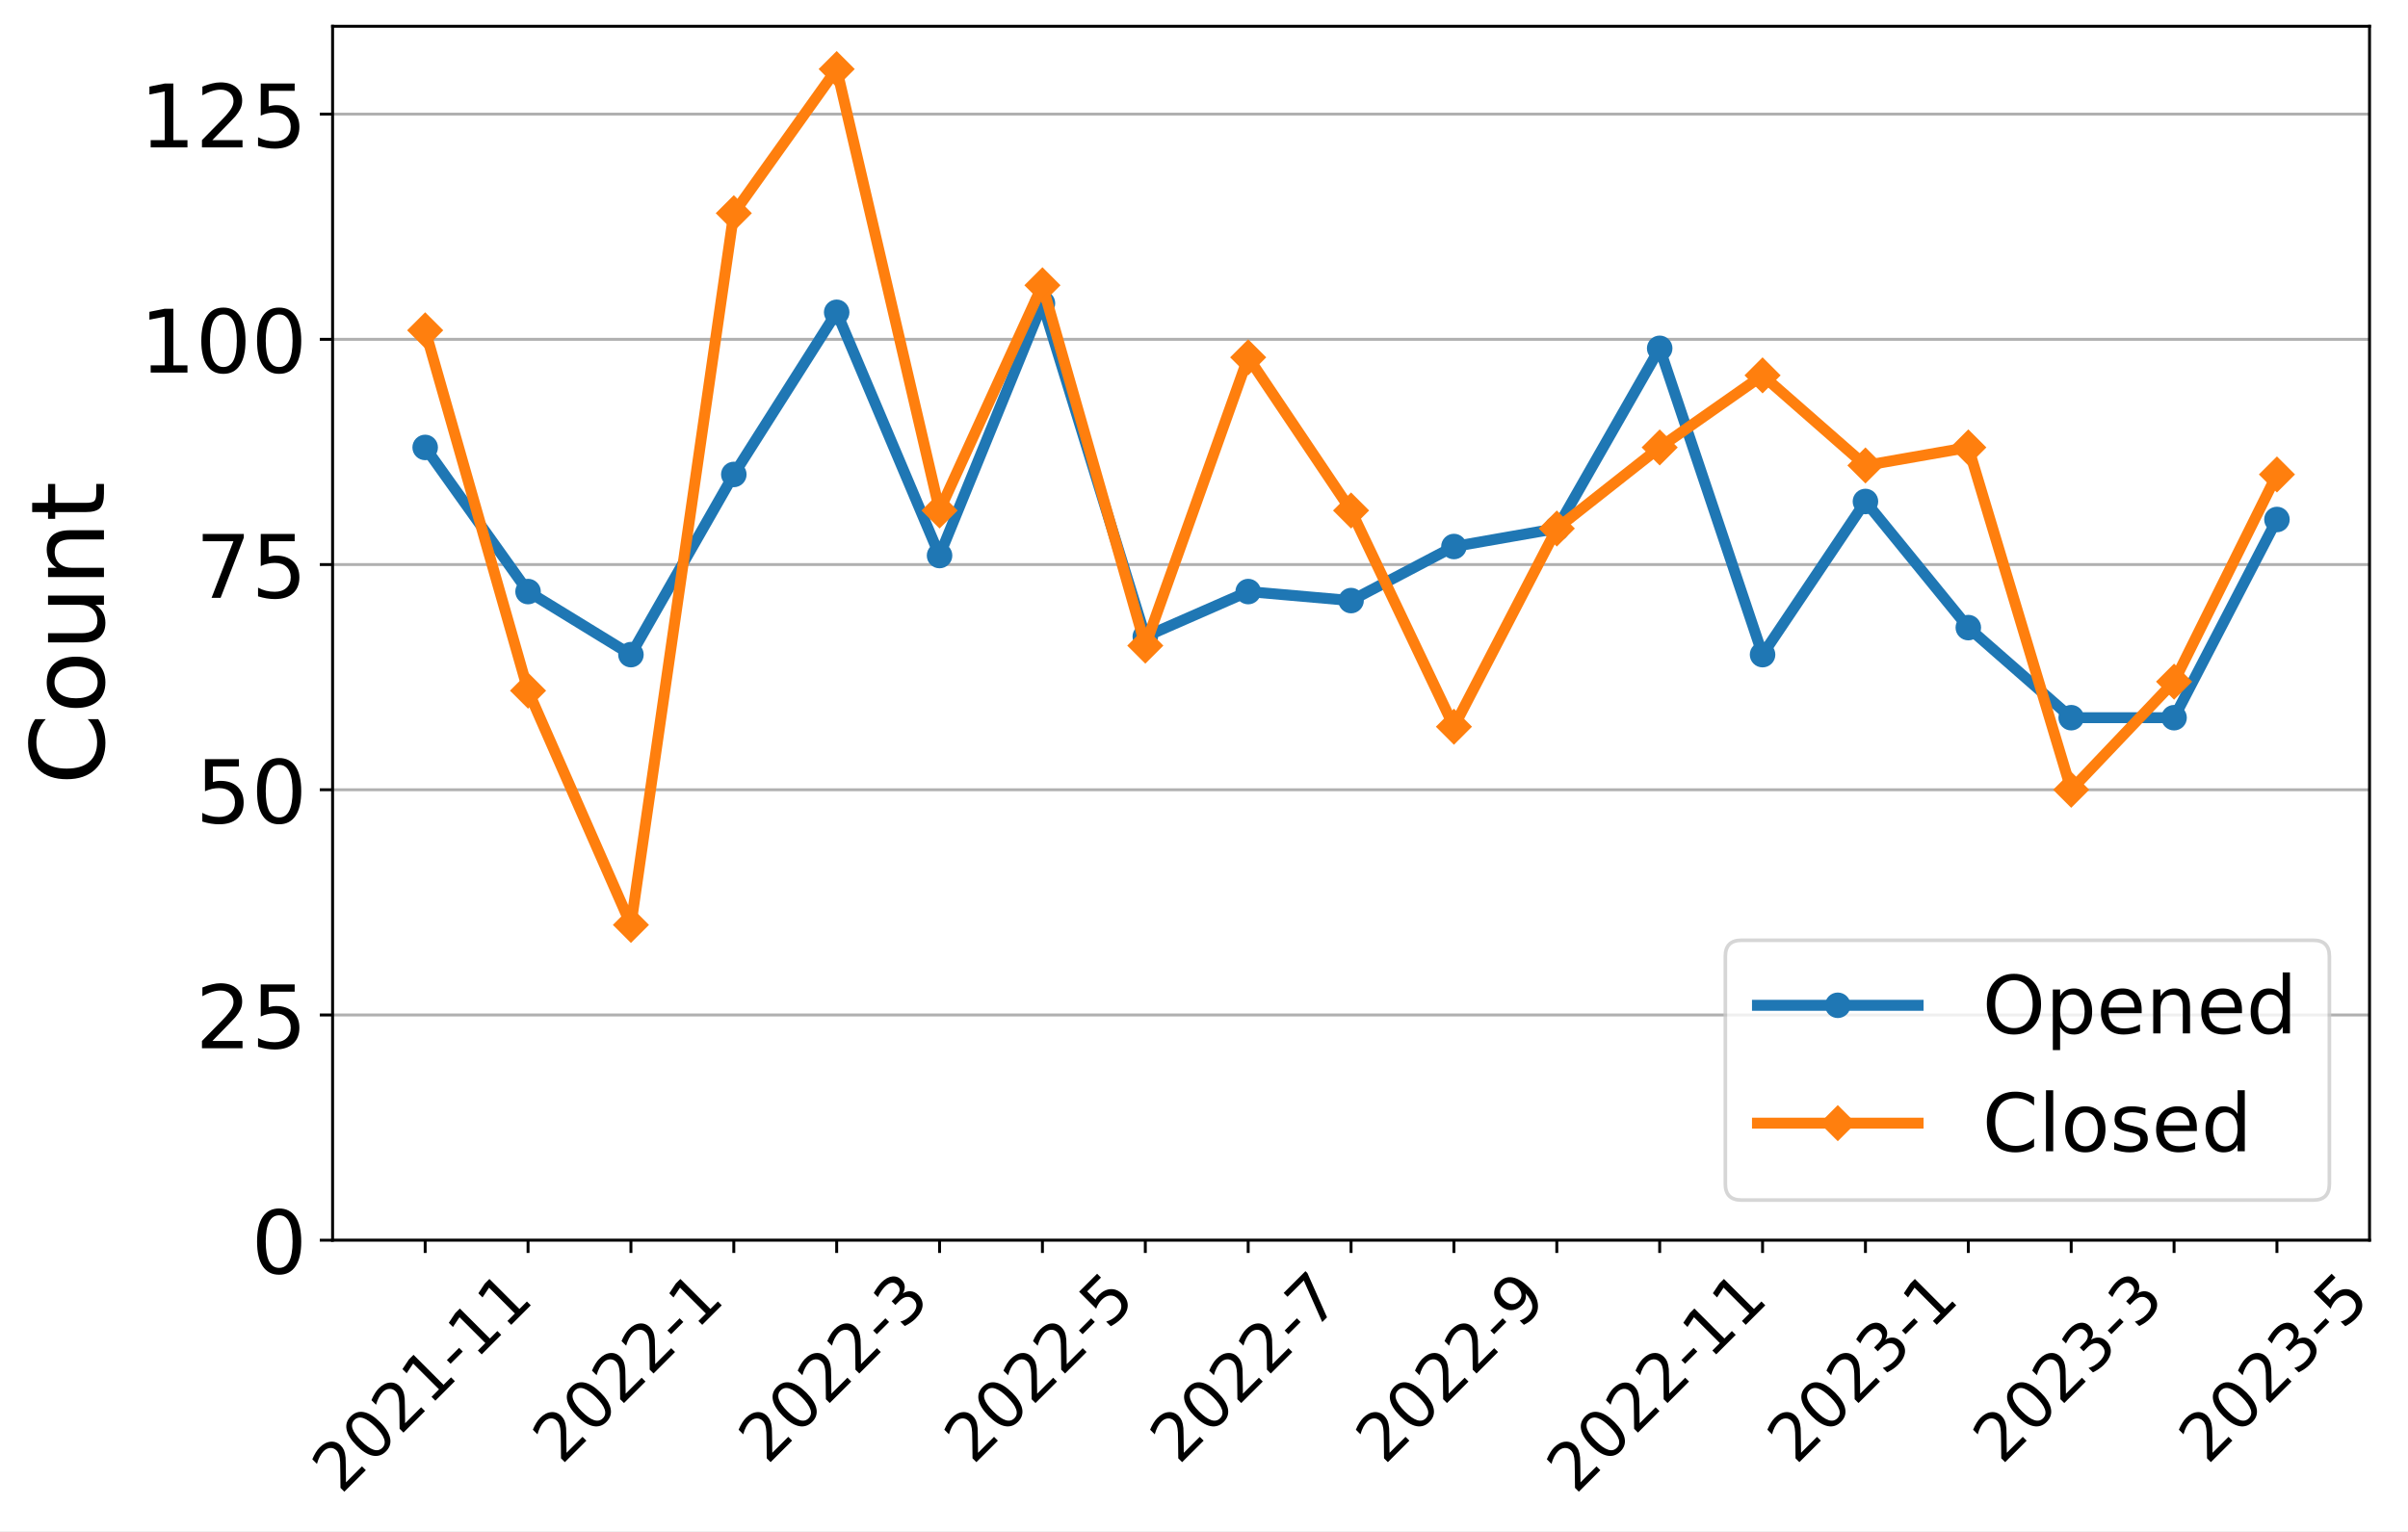
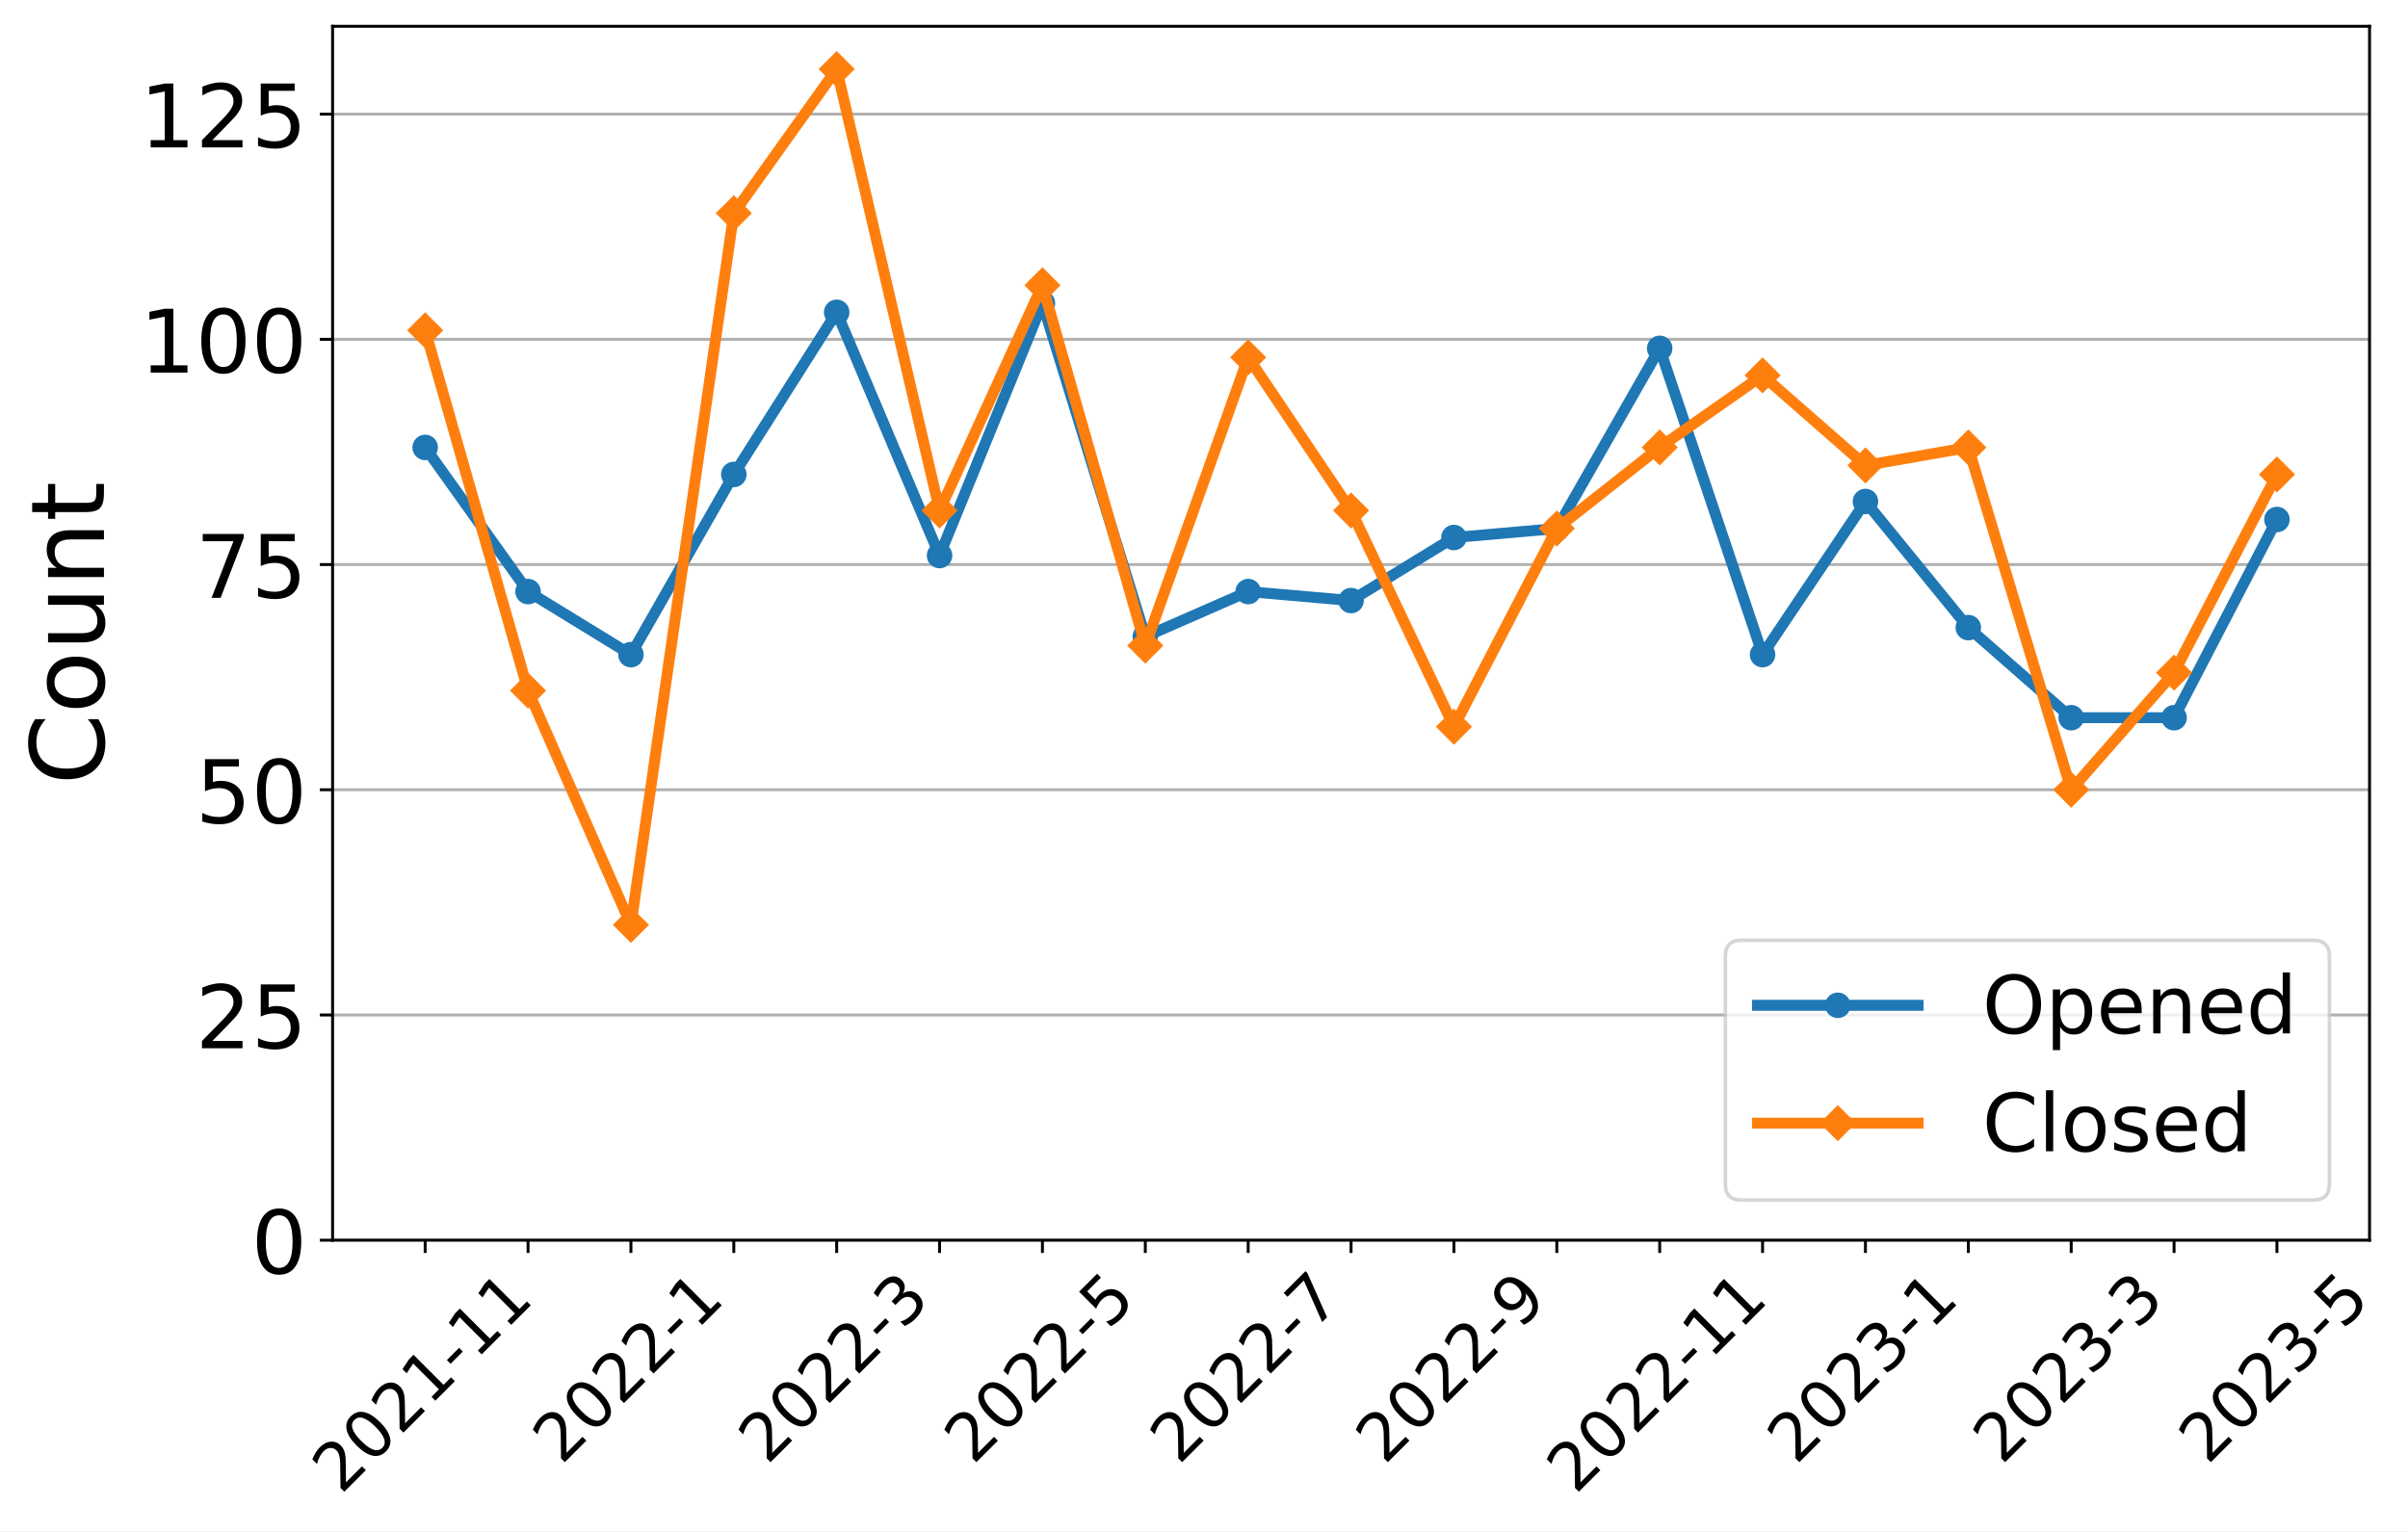
<svg xmlns="http://www.w3.org/2000/svg" xmlns:xlink="http://www.w3.org/1999/xlink" width="659.646pt" height="419.539pt" viewBox="0 0 659.646 419.539" version="1.1">
  <defs>
    <style type="text/css">*{stroke-linejoin: round; stroke-linecap: butt}</style>
  </defs>
  <g id="figure_1">
    <g id="patch_1">
      <path d="M 0 419.539  L 659.646 419.539  L 659.646 0  L 0 0  z " style="fill: #ffffff" />
    </g>
    <g id="axes_1">
      <g id="patch_2">
        <path d="M 91.109 339.84  L 649.109 339.84  L 649.109 7.2  L 91.109 7.2  z " style="fill: #ffffff" />
      </g>
      <g id="matplotlib.axis_1">
        <g id="xtick_1">
          <g id="line2d_1">
            <defs>
-               <path id="m9c7b2a5f6b" d="M 0 0  L 0 3.5  " style="stroke: #000000; stroke-width: 0.8" />
+               <path id="mc2da64d18a" d="M 0 0  L 0 3.5  " style="stroke: #000000; stroke-width: 0.8" />
            </defs>
            <g>
-               <use xlink:href="#m9c7b2a5f6b" x="116.472" y="339.84" style="stroke: #000000; stroke-width: 0.8" />
+               <use xlink:href="#mc2da64d18a" x="116.472" y="339.84" style="stroke: #000000; stroke-width: 0.8" />
            </g>
          </g>
          <g id="text_1">
            <g transform="translate(93.39408 409.6921)rotate(-45)scale(0.18 -0.18)">
              <defs>
                <path id="DejaVuSans-32" d="M 1228 531  L 3431 531  L 3431 0  L 469 0  L 469 531  Q 828 903 1448 1529  Q 2069 2156 2228 2338  Q 2531 2678 2651 2914  Q 2772 3150 2772 3378  Q 2772 3750 2511 3984  Q 2250 4219 1831 4219  Q 1534 4219 1204 4116  Q 875 4013 500 3803  L 500 4441  Q 881 4594 1212 4672  Q 1544 4750 1819 4750  Q 2544 4750 2975 4387  Q 3406 4025 3406 3419  Q 3406 3131 3298 2873  Q 3191 2616 2906 2266  Q 2828 2175 2409 1742  Q 1991 1309 1228 531  z " transform="scale(0.015625)" />
                <path id="DejaVuSans-30" d="M 2034 4250  Q 1547 4250 1301 3770  Q 1056 3291 1056 2328  Q 1056 1369 1301 889  Q 1547 409 2034 409  Q 2525 409 2770 889  Q 3016 1369 3016 2328  Q 3016 3291 2770 3770  Q 2525 4250 2034 4250  z M 2034 4750  Q 2819 4750 3233 4129  Q 3647 3509 3647 2328  Q 3647 1150 3233 529  Q 2819 -91 2034 -91  Q 1250 -91 836 529  Q 422 1150 422 2328  Q 422 3509 836 4129  Q 1250 4750 2034 4750  z " transform="scale(0.015625)" />
                <path id="DejaVuSans-31" d="M 794 531  L 1825 531  L 1825 4091  L 703 3866  L 703 4441  L 1819 4666  L 2450 4666  L 2450 531  L 3481 531  L 3481 0  L 794 0  L 794 531  z " transform="scale(0.015625)" />
                <path id="DejaVuSans-2d" d="M 313 2009  L 1997 2009  L 1997 1497  L 313 1497  L 313 2009  z " transform="scale(0.015625)" />
              </defs>
              <use xlink:href="#DejaVuSans-32" />
              <use xlink:href="#DejaVuSans-30" x="63.623" />
              <use xlink:href="#DejaVuSans-32" x="127.246" />
              <use xlink:href="#DejaVuSans-31" x="190.869" />
              <use xlink:href="#DejaVuSans-2d" x="254.492" />
              <use xlink:href="#DejaVuSans-31" x="290.576" />
              <use xlink:href="#DejaVuSans-31" x="354.199" />
            </g>
          </g>
        </g>
        <g id="xtick_2">
          <g id="line2d_2">
            <g>
-               <use xlink:href="#m9c7b2a5f6b" x="144.654" y="339.84" style="stroke: #000000; stroke-width: 0.8" />
+               <use xlink:href="#mc2da64d18a" x="144.654" y="339.84" style="stroke: #000000; stroke-width: 0.8" />
            </g>
          </g>
        </g>
        <g id="xtick_3">
          <g id="line2d_3">
            <g>
-               <use xlink:href="#m9c7b2a5f6b" x="172.836" y="339.84" style="stroke: #000000; stroke-width: 0.8" />
+               <use xlink:href="#mc2da64d18a" x="172.836" y="339.84" style="stroke: #000000; stroke-width: 0.8" />
            </g>
          </g>
          <g id="text_2">
            <g transform="translate(153.8068 401.5939)rotate(-45)scale(0.18 -0.18)">
              <use xlink:href="#DejaVuSans-32" />
              <use xlink:href="#DejaVuSans-30" x="63.623" />
              <use xlink:href="#DejaVuSans-32" x="127.246" />
              <use xlink:href="#DejaVuSans-32" x="190.869" />
              <use xlink:href="#DejaVuSans-2d" x="254.492" />
              <use xlink:href="#DejaVuSans-31" x="290.576" />
            </g>
          </g>
        </g>
        <g id="xtick_4">
          <g id="line2d_4">
            <g>
-               <use xlink:href="#m9c7b2a5f6b" x="201.018" y="339.84" style="stroke: #000000; stroke-width: 0.8" />
+               <use xlink:href="#mc2da64d18a" x="201.018" y="339.84" style="stroke: #000000; stroke-width: 0.8" />
            </g>
          </g>
        </g>
        <g id="xtick_5">
          <g id="line2d_5">
            <g>
-               <use xlink:href="#m9c7b2a5f6b" x="229.2" y="339.84" style="stroke: #000000; stroke-width: 0.8" />
+               <use xlink:href="#mc2da64d18a" x="229.2" y="339.84" style="stroke: #000000; stroke-width: 0.8" />
            </g>
          </g>
          <g id="text_3">
            <g transform="translate(210.1704 401.5939)rotate(-45)scale(0.18 -0.18)">
              <defs>
                <path id="DejaVuSans-33" d="M 2597 2516  Q 3050 2419 3304 2112  Q 3559 1806 3559 1356  Q 3559 666 3084 287  Q 2609 -91 1734 -91  Q 1441 -91 1130 -33  Q 819 25 488 141  L 488 750  Q 750 597 1062 519  Q 1375 441 1716 441  Q 2309 441 2620 675  Q 2931 909 2931 1356  Q 2931 1769 2642 2001  Q 2353 2234 1838 2234  L 1294 2234  L 1294 2753  L 1863 2753  Q 2328 2753 2575 2939  Q 2822 3125 2822 3475  Q 2822 3834 2567 4026  Q 2313 4219 1838 4219  Q 1578 4219 1281 4162  Q 984 4106 628 3988  L 628 4550  Q 988 4650 1302 4700  Q 1616 4750 1894 4750  Q 2613 4750 3031 4423  Q 3450 4097 3450 3541  Q 3450 3153 3228 2886  Q 3006 2619 2597 2516  z " transform="scale(0.015625)" />
              </defs>
              <use xlink:href="#DejaVuSans-32" />
              <use xlink:href="#DejaVuSans-30" x="63.623" />
              <use xlink:href="#DejaVuSans-32" x="127.246" />
              <use xlink:href="#DejaVuSans-32" x="190.869" />
              <use xlink:href="#DejaVuSans-2d" x="254.492" />
              <use xlink:href="#DejaVuSans-33" x="290.576" />
            </g>
          </g>
        </g>
        <g id="xtick_6">
          <g id="line2d_6">
            <g>
-               <use xlink:href="#m9c7b2a5f6b" x="257.381" y="339.84" style="stroke: #000000; stroke-width: 0.8" />
+               <use xlink:href="#mc2da64d18a" x="257.381" y="339.84" style="stroke: #000000; stroke-width: 0.8" />
            </g>
          </g>
        </g>
        <g id="xtick_7">
          <g id="line2d_7">
            <g>
-               <use xlink:href="#m9c7b2a5f6b" x="285.563" y="339.84" style="stroke: #000000; stroke-width: 0.8" />
+               <use xlink:href="#mc2da64d18a" x="285.563" y="339.84" style="stroke: #000000; stroke-width: 0.8" />
            </g>
          </g>
          <g id="text_4">
            <g transform="translate(266.5341 401.5939)rotate(-45)scale(0.18 -0.18)">
              <defs>
                <path id="DejaVuSans-35" d="M 691 4666  L 3169 4666  L 3169 4134  L 1269 4134  L 1269 2991  Q 1406 3038 1543 3061  Q 1681 3084 1819 3084  Q 2600 3084 3056 2656  Q 3513 2228 3513 1497  Q 3513 744 3044 326  Q 2575 -91 1722 -91  Q 1428 -91 1123 -41  Q 819 9 494 109  L 494 744  Q 775 591 1075 516  Q 1375 441 1709 441  Q 2250 441 2565 725  Q 2881 1009 2881 1497  Q 2881 1984 2565 2268  Q 2250 2553 1709 2553  Q 1456 2553 1204 2497  Q 953 2441 691 2322  L 691 4666  z " transform="scale(0.015625)" />
              </defs>
              <use xlink:href="#DejaVuSans-32" />
              <use xlink:href="#DejaVuSans-30" x="63.623" />
              <use xlink:href="#DejaVuSans-32" x="127.246" />
              <use xlink:href="#DejaVuSans-32" x="190.869" />
              <use xlink:href="#DejaVuSans-2d" x="254.492" />
              <use xlink:href="#DejaVuSans-35" x="290.576" />
            </g>
          </g>
        </g>
        <g id="xtick_8">
          <g id="line2d_8">
            <g>
-               <use xlink:href="#m9c7b2a5f6b" x="313.745" y="339.84" style="stroke: #000000; stroke-width: 0.8" />
+               <use xlink:href="#mc2da64d18a" x="313.745" y="339.84" style="stroke: #000000; stroke-width: 0.8" />
            </g>
          </g>
        </g>
        <g id="xtick_9">
          <g id="line2d_9">
            <g>
-               <use xlink:href="#m9c7b2a5f6b" x="341.927" y="339.84" style="stroke: #000000; stroke-width: 0.8" />
+               <use xlink:href="#mc2da64d18a" x="341.927" y="339.84" style="stroke: #000000; stroke-width: 0.8" />
            </g>
          </g>
          <g id="text_5">
            <g transform="translate(322.8977 401.5939)rotate(-45)scale(0.18 -0.18)">
              <defs>
                <path id="DejaVuSans-37" d="M 525 4666  L 3525 4666  L 3525 4397  L 1831 0  L 1172 0  L 2766 4134  L 525 4134  L 525 4666  z " transform="scale(0.015625)" />
              </defs>
              <use xlink:href="#DejaVuSans-32" />
              <use xlink:href="#DejaVuSans-30" x="63.623" />
              <use xlink:href="#DejaVuSans-32" x="127.246" />
              <use xlink:href="#DejaVuSans-32" x="190.869" />
              <use xlink:href="#DejaVuSans-2d" x="254.492" />
              <use xlink:href="#DejaVuSans-37" x="290.576" />
            </g>
          </g>
        </g>
        <g id="xtick_10">
          <g id="line2d_10">
            <g>
-               <use xlink:href="#m9c7b2a5f6b" x="370.109" y="339.84" style="stroke: #000000; stroke-width: 0.8" />
+               <use xlink:href="#mc2da64d18a" x="370.109" y="339.84" style="stroke: #000000; stroke-width: 0.8" />
            </g>
          </g>
        </g>
        <g id="xtick_11">
          <g id="line2d_11">
            <g>
-               <use xlink:href="#m9c7b2a5f6b" x="398.291" y="339.84" style="stroke: #000000; stroke-width: 0.8" />
+               <use xlink:href="#mc2da64d18a" x="398.291" y="339.84" style="stroke: #000000; stroke-width: 0.8" />
            </g>
          </g>
          <g id="text_6">
            <g transform="translate(379.2613 401.5939)rotate(-45)scale(0.18 -0.18)">
              <defs>
                <path id="DejaVuSans-39" d="M 703 97  L 703 672  Q 941 559 1184 500  Q 1428 441 1663 441  Q 2288 441 2617 861  Q 2947 1281 2994 2138  Q 2813 1869 2534 1725  Q 2256 1581 1919 1581  Q 1219 1581 811 2004  Q 403 2428 403 3163  Q 403 3881 828 4315  Q 1253 4750 1959 4750  Q 2769 4750 3195 4129  Q 3622 3509 3622 2328  Q 3622 1225 3098 567  Q 2575 -91 1691 -91  Q 1453 -91 1209 -44  Q 966 3 703 97  z M 1959 2075  Q 2384 2075 2632 2365  Q 2881 2656 2881 3163  Q 2881 3666 2632 3958  Q 2384 4250 1959 4250  Q 1534 4250 1286 3958  Q 1038 3666 1038 3163  Q 1038 2656 1286 2365  Q 1534 2075 1959 2075  z " transform="scale(0.015625)" />
              </defs>
              <use xlink:href="#DejaVuSans-32" />
              <use xlink:href="#DejaVuSans-30" x="63.623" />
              <use xlink:href="#DejaVuSans-32" x="127.246" />
              <use xlink:href="#DejaVuSans-32" x="190.869" />
              <use xlink:href="#DejaVuSans-2d" x="254.492" />
              <use xlink:href="#DejaVuSans-39" x="290.576" />
            </g>
          </g>
        </g>
        <g id="xtick_12">
          <g id="line2d_12">
            <g>
-               <use xlink:href="#m9c7b2a5f6b" x="426.472" y="339.84" style="stroke: #000000; stroke-width: 0.8" />
+               <use xlink:href="#mc2da64d18a" x="426.472" y="339.84" style="stroke: #000000; stroke-width: 0.8" />
            </g>
          </g>
        </g>
        <g id="xtick_13">
          <g id="line2d_13">
            <g>
-               <use xlink:href="#m9c7b2a5f6b" x="454.654" y="339.84" style="stroke: #000000; stroke-width: 0.8" />
+               <use xlink:href="#mc2da64d18a" x="454.654" y="339.84" style="stroke: #000000; stroke-width: 0.8" />
            </g>
          </g>
          <g id="text_7">
            <g transform="translate(431.5759 409.6921)rotate(-45)scale(0.18 -0.18)">
              <use xlink:href="#DejaVuSans-32" />
              <use xlink:href="#DejaVuSans-30" x="63.623" />
              <use xlink:href="#DejaVuSans-32" x="127.246" />
              <use xlink:href="#DejaVuSans-32" x="190.869" />
              <use xlink:href="#DejaVuSans-2d" x="254.492" />
              <use xlink:href="#DejaVuSans-31" x="290.576" />
              <use xlink:href="#DejaVuSans-31" x="354.199" />
            </g>
          </g>
        </g>
        <g id="xtick_14">
          <g id="line2d_14">
            <g>
-               <use xlink:href="#m9c7b2a5f6b" x="482.836" y="339.84" style="stroke: #000000; stroke-width: 0.8" />
+               <use xlink:href="#mc2da64d18a" x="482.836" y="339.84" style="stroke: #000000; stroke-width: 0.8" />
            </g>
          </g>
        </g>
        <g id="xtick_15">
          <g id="line2d_15">
            <g>
-               <use xlink:href="#m9c7b2a5f6b" x="511.018" y="339.84" style="stroke: #000000; stroke-width: 0.8" />
+               <use xlink:href="#mc2da64d18a" x="511.018" y="339.84" style="stroke: #000000; stroke-width: 0.8" />
            </g>
          </g>
          <g id="text_8">
            <g transform="translate(491.9886 401.5939)rotate(-45)scale(0.18 -0.18)">
              <use xlink:href="#DejaVuSans-32" />
              <use xlink:href="#DejaVuSans-30" x="63.623" />
              <use xlink:href="#DejaVuSans-32" x="127.246" />
              <use xlink:href="#DejaVuSans-33" x="190.869" />
              <use xlink:href="#DejaVuSans-2d" x="254.492" />
              <use xlink:href="#DejaVuSans-31" x="290.576" />
            </g>
          </g>
        </g>
        <g id="xtick_16">
          <g id="line2d_16">
            <g>
-               <use xlink:href="#m9c7b2a5f6b" x="539.2" y="339.84" style="stroke: #000000; stroke-width: 0.8" />
+               <use xlink:href="#mc2da64d18a" x="539.2" y="339.84" style="stroke: #000000; stroke-width: 0.8" />
            </g>
          </g>
        </g>
        <g id="xtick_17">
          <g id="line2d_17">
            <g>
-               <use xlink:href="#m9c7b2a5f6b" x="567.381" y="339.84" style="stroke: #000000; stroke-width: 0.8" />
+               <use xlink:href="#mc2da64d18a" x="567.381" y="339.84" style="stroke: #000000; stroke-width: 0.8" />
            </g>
          </g>
          <g id="text_9">
            <g transform="translate(548.3522 401.5939)rotate(-45)scale(0.18 -0.18)">
              <use xlink:href="#DejaVuSans-32" />
              <use xlink:href="#DejaVuSans-30" x="63.623" />
              <use xlink:href="#DejaVuSans-32" x="127.246" />
              <use xlink:href="#DejaVuSans-33" x="190.869" />
              <use xlink:href="#DejaVuSans-2d" x="254.492" />
              <use xlink:href="#DejaVuSans-33" x="290.576" />
            </g>
          </g>
        </g>
        <g id="xtick_18">
          <g id="line2d_18">
            <g>
-               <use xlink:href="#m9c7b2a5f6b" x="595.563" y="339.84" style="stroke: #000000; stroke-width: 0.8" />
+               <use xlink:href="#mc2da64d18a" x="595.563" y="339.84" style="stroke: #000000; stroke-width: 0.8" />
            </g>
          </g>
        </g>
        <g id="xtick_19">
          <g id="line2d_19">
            <g>
-               <use xlink:href="#m9c7b2a5f6b" x="623.745" y="339.84" style="stroke: #000000; stroke-width: 0.8" />
+               <use xlink:href="#mc2da64d18a" x="623.745" y="339.84" style="stroke: #000000; stroke-width: 0.8" />
            </g>
          </g>
          <g id="text_10">
            <g transform="translate(604.7159 401.5939)rotate(-45)scale(0.18 -0.18)">
              <use xlink:href="#DejaVuSans-32" />
              <use xlink:href="#DejaVuSans-30" x="63.623" />
              <use xlink:href="#DejaVuSans-32" x="127.246" />
              <use xlink:href="#DejaVuSans-33" x="190.869" />
              <use xlink:href="#DejaVuSans-2d" x="254.492" />
              <use xlink:href="#DejaVuSans-35" x="290.576" />
            </g>
          </g>
        </g>
      </g>
      <g id="matplotlib.axis_2">
        <g id="ytick_1">
          <g id="line2d_20">
-             <path d="M 91.109 339.84  L 649.109 339.84  " clip-path="url(#p62e9b8c39b)" style="fill: none; stroke: #b0b0b0; stroke-width: 0.8; stroke-linecap: square" />
+             <path d="M 91.109 339.84  L 649.109 339.84  " clip-path="url(#pe1d39ea358)" style="fill: none; stroke: #b0b0b0; stroke-width: 0.8; stroke-linecap: square" />
          </g>
          <g id="line2d_21">
            <defs>
-               <path id="m0652c8620e" d="M 0 0  L -3.5 0  " style="stroke: #000000; stroke-width: 0.8" />
+               <path id="m98fc6c881b" d="M 0 0  L -3.5 0  " style="stroke: #000000; stroke-width: 0.8" />
            </defs>
            <g>
-               <use xlink:href="#m0652c8620e" x="91.109" y="339.84" style="stroke: #000000; stroke-width: 0.8" />
+               <use xlink:href="#m98fc6c881b" x="91.109" y="339.84" style="stroke: #000000; stroke-width: 0.8" />
            </g>
          </g>
          <g id="text_11">
            <g transform="translate(68.83875 348.9581)scale(0.24 -0.24)">
              <use xlink:href="#DejaVuSans-30" />
            </g>
          </g>
        </g>
        <g id="ytick_2">
          <g id="line2d_22">
-             <path d="M 91.109 278.126  L 649.109 278.126  " clip-path="url(#p62e9b8c39b)" style="fill: none; stroke: #b0b0b0; stroke-width: 0.8; stroke-linecap: square" />
+             <path d="M 91.109 278.126  L 649.109 278.126  " clip-path="url(#pe1d39ea358)" style="fill: none; stroke: #b0b0b0; stroke-width: 0.8; stroke-linecap: square" />
          </g>
          <g id="line2d_23">
            <g>
-               <use xlink:href="#m0652c8620e" x="91.109" y="278.126" style="stroke: #000000; stroke-width: 0.8" />
+               <use xlink:href="#m98fc6c881b" x="91.109" y="278.126" style="stroke: #000000; stroke-width: 0.8" />
            </g>
          </g>
          <g id="text_12">
            <g transform="translate(53.56875 287.2438)scale(0.24 -0.24)">
              <use xlink:href="#DejaVuSans-32" />
              <use xlink:href="#DejaVuSans-35" x="63.623" />
            </g>
          </g>
        </g>
        <g id="ytick_3">
          <g id="line2d_24">
-             <path d="M 91.109 216.411  L 649.109 216.411  " clip-path="url(#p62e9b8c39b)" style="fill: none; stroke: #b0b0b0; stroke-width: 0.8; stroke-linecap: square" />
+             <path d="M 91.109 216.411  L 649.109 216.411  " clip-path="url(#pe1d39ea358)" style="fill: none; stroke: #b0b0b0; stroke-width: 0.8; stroke-linecap: square" />
          </g>
          <g id="line2d_25">
            <g>
-               <use xlink:href="#m0652c8620e" x="91.109" y="216.411" style="stroke: #000000; stroke-width: 0.8" />
+               <use xlink:href="#m98fc6c881b" x="91.109" y="216.411" style="stroke: #000000; stroke-width: 0.8" />
            </g>
          </g>
          <g id="text_13">
            <g transform="translate(53.56875 225.5296)scale(0.24 -0.24)">
              <use xlink:href="#DejaVuSans-35" />
              <use xlink:href="#DejaVuSans-30" x="63.623" />
            </g>
          </g>
        </g>
        <g id="ytick_4">
          <g id="line2d_26">
-             <path d="M 91.109 154.697  L 649.109 154.697  " clip-path="url(#p62e9b8c39b)" style="fill: none; stroke: #b0b0b0; stroke-width: 0.8; stroke-linecap: square" />
+             <path d="M 91.109 154.697  L 649.109 154.697  " clip-path="url(#pe1d39ea358)" style="fill: none; stroke: #b0b0b0; stroke-width: 0.8; stroke-linecap: square" />
          </g>
          <g id="line2d_27">
            <g>
-               <use xlink:href="#m0652c8620e" x="91.109" y="154.697" style="stroke: #000000; stroke-width: 0.8" />
+               <use xlink:href="#m98fc6c881b" x="91.109" y="154.697" style="stroke: #000000; stroke-width: 0.8" />
            </g>
          </g>
          <g id="text_14">
            <g transform="translate(53.56875 163.8153)scale(0.24 -0.24)">
              <use xlink:href="#DejaVuSans-37" />
              <use xlink:href="#DejaVuSans-35" x="63.623" />
            </g>
          </g>
        </g>
        <g id="ytick_5">
          <g id="line2d_28">
-             <path d="M 91.109 92.983  L 649.109 92.983  " clip-path="url(#p62e9b8c39b)" style="fill: none; stroke: #b0b0b0; stroke-width: 0.8; stroke-linecap: square" />
+             <path d="M 91.109 92.983  L 649.109 92.983  " clip-path="url(#pe1d39ea358)" style="fill: none; stroke: #b0b0b0; stroke-width: 0.8; stroke-linecap: square" />
          </g>
          <g id="line2d_29">
            <g>
-               <use xlink:href="#m0652c8620e" x="91.109" y="92.983" style="stroke: #000000; stroke-width: 0.8" />
+               <use xlink:href="#m98fc6c881b" x="91.109" y="92.983" style="stroke: #000000; stroke-width: 0.8" />
            </g>
          </g>
          <g id="text_15">
            <g transform="translate(38.29875 102.101)scale(0.24 -0.24)">
              <use xlink:href="#DejaVuSans-31" />
              <use xlink:href="#DejaVuSans-30" x="63.623" />
              <use xlink:href="#DejaVuSans-30" x="127.246" />
            </g>
          </g>
        </g>
        <g id="ytick_6">
          <g id="line2d_30">
-             <path d="M 91.109 31.269  L 649.109 31.269  " clip-path="url(#p62e9b8c39b)" style="fill: none; stroke: #b0b0b0; stroke-width: 0.8; stroke-linecap: square" />
+             <path d="M 91.109 31.269  L 649.109 31.269  " clip-path="url(#pe1d39ea358)" style="fill: none; stroke: #b0b0b0; stroke-width: 0.8; stroke-linecap: square" />
          </g>
          <g id="line2d_31">
            <g>
-               <use xlink:href="#m0652c8620e" x="91.109" y="31.269" style="stroke: #000000; stroke-width: 0.8" />
+               <use xlink:href="#m98fc6c881b" x="91.109" y="31.269" style="stroke: #000000; stroke-width: 0.8" />
            </g>
          </g>
          <g id="text_16">
            <g transform="translate(38.29875 40.3867)scale(0.24 -0.24)">
              <use xlink:href="#DejaVuSans-31" />
              <use xlink:href="#DejaVuSans-32" x="63.623" />
              <use xlink:href="#DejaVuSans-35" x="127.246" />
            </g>
          </g>
        </g>
        <g id="text_17">
          <g transform="translate(28.47563 215.0956)rotate(-90)scale(0.28 -0.28)">
            <defs>
              <path id="DejaVuSans-43" d="M 4122 4306  L 4122 3641  Q 3803 3938 3442 4084  Q 3081 4231 2675 4231  Q 1875 4231 1450 3742  Q 1025 3253 1025 2328  Q 1025 1406 1450 917  Q 1875 428 2675 428  Q 3081 428 3442 575  Q 3803 722 4122 1019  L 4122 359  Q 3791 134 3420 21  Q 3050 -91 2638 -91  Q 1578 -91 968 557  Q 359 1206 359 2328  Q 359 3453 968 4101  Q 1578 4750 2638 4750  Q 3056 4750 3426 4639  Q 3797 4528 4122 4306  z " transform="scale(0.015625)" />
              <path id="DejaVuSans-6f" d="M 1959 3097  Q 1497 3097 1228 2736  Q 959 2375 959 1747  Q 959 1119 1226 758  Q 1494 397 1959 397  Q 2419 397 2687 759  Q 2956 1122 2956 1747  Q 2956 2369 2687 2733  Q 2419 3097 1959 3097  z M 1959 3584  Q 2709 3584 3137 3096  Q 3566 2609 3566 1747  Q 3566 888 3137 398  Q 2709 -91 1959 -91  Q 1206 -91 779 398  Q 353 888 353 1747  Q 353 2609 779 3096  Q 1206 3584 1959 3584  z " transform="scale(0.015625)" />
              <path id="DejaVuSans-75" d="M 544 1381  L 544 3500  L 1119 3500  L 1119 1403  Q 1119 906 1312 657  Q 1506 409 1894 409  Q 2359 409 2629 706  Q 2900 1003 2900 1516  L 2900 3500  L 3475 3500  L 3475 0  L 2900 0  L 2900 538  Q 2691 219 2414 64  Q 2138 -91 1772 -91  Q 1169 -91 856 284  Q 544 659 544 1381  z M 1991 3584  L 1991 3584  z " transform="scale(0.015625)" />
              <path id="DejaVuSans-6e" d="M 3513 2113  L 3513 0  L 2938 0  L 2938 2094  Q 2938 2591 2744 2837  Q 2550 3084 2163 3084  Q 1697 3084 1428 2787  Q 1159 2491 1159 1978  L 1159 0  L 581 0  L 581 3500  L 1159 3500  L 1159 2956  Q 1366 3272 1645 3428  Q 1925 3584 2291 3584  Q 2894 3584 3203 3211  Q 3513 2838 3513 2113  z " transform="scale(0.015625)" />
              <path id="DejaVuSans-74" d="M 1172 4494  L 1172 3500  L 2356 3500  L 2356 3053  L 1172 3053  L 1172 1153  Q 1172 725 1289 603  Q 1406 481 1766 481  L 2356 481  L 2356 0  L 1766 0  Q 1100 0 847 248  Q 594 497 594 1153  L 594 3053  L 172 3053  L 172 3500  L 594 3500  L 594 4494  L 1172 4494  z " transform="scale(0.015625)" />
            </defs>
            <use xlink:href="#DejaVuSans-43" />
            <use xlink:href="#DejaVuSans-6f" x="69.824" />
            <use xlink:href="#DejaVuSans-75" x="131.006" />
            <use xlink:href="#DejaVuSans-6e" x="194.385" />
            <use xlink:href="#DejaVuSans-74" x="257.764" />
          </g>
        </g>
      </g>
      <g id="line2d_32">
-         <path d="M 116.472 122.606  L 144.654 162.103  L 172.836 179.383  L 201.018 130.011  L 229.2 85.577  L 257.381 152.229  L 285.563 83.109  L 313.745 174.446  L 341.927 162.103  L 370.109 164.571  L 398.291 149.76  L 426.472 144.823  L 454.654 95.451  L 482.836 179.383  L 511.018 137.417  L 539.2 171.977  L 567.381 196.663  L 595.563 196.663  L 623.745 142.354  " clip-path="url(#p62e9b8c39b)" style="fill: none; stroke: #1f77b4; stroke-width: 3; stroke-linecap: square" />
+         <path d="M 116.472 122.606  L 144.654 162.103  L 172.836 179.383  L 201.018 130.011  L 229.2 85.577  L 257.381 152.229  L 285.563 83.109  L 313.745 174.446  L 341.927 162.103  L 370.109 164.571  L 398.291 147.291  L 426.472 144.823  L 454.654 95.451  L 482.836 179.383  L 511.018 137.417  L 539.2 171.977  L 567.381 196.663  L 595.563 196.663  L 623.745 142.354  " clip-path="url(#pe1d39ea358)" style="fill: none; stroke: #1f77b4; stroke-width: 3; stroke-linecap: square" />
        <defs>
-           <path id="m370049e016" d="M 0 3  C 0.796 3 1.559 2.684 2.121 2.121  C 2.684 1.559 3 0.796 3 0  C 3 -0.796 2.684 -1.559 2.121 -2.121  C 1.559 -2.684 0.796 -3 0 -3  C -0.796 -3 -1.559 -2.684 -2.121 -2.121  C -2.684 -1.559 -3 -0.796 -3 0  C -3 0.796 -2.684 1.559 -2.121 2.121  C -1.559 2.684 -0.796 3 0 3  z " style="stroke: #1f77b4" />
+           <path id="ma5b0436c45" d="M 0 3  C 0.796 3 1.559 2.684 2.121 2.121  C 2.684 1.559 3 0.796 3 0  C 3 -0.796 2.684 -1.559 2.121 -2.121  C 1.559 -2.684 0.796 -3 0 -3  C -0.796 -3 -1.559 -2.684 -2.121 -2.121  C -2.684 -1.559 -3 -0.796 -3 0  C -3 0.796 -2.684 1.559 -2.121 2.121  C -1.559 2.684 -0.796 3 0 3  z " style="stroke: #1f77b4" />
        </defs>
-         <g clip-path="url(#p62e9b8c39b)">
-           <use xlink:href="#m370049e016" x="116.472" y="122.606" style="fill: #1f77b4; stroke: #1f77b4" />
-           <use xlink:href="#m370049e016" x="144.654" y="162.103" style="fill: #1f77b4; stroke: #1f77b4" />
-           <use xlink:href="#m370049e016" x="172.836" y="179.383" style="fill: #1f77b4; stroke: #1f77b4" />
-           <use xlink:href="#m370049e016" x="201.018" y="130.011" style="fill: #1f77b4; stroke: #1f77b4" />
-           <use xlink:href="#m370049e016" x="229.2" y="85.577" style="fill: #1f77b4; stroke: #1f77b4" />
-           <use xlink:href="#m370049e016" x="257.381" y="152.229" style="fill: #1f77b4; stroke: #1f77b4" />
-           <use xlink:href="#m370049e016" x="285.563" y="83.109" style="fill: #1f77b4; stroke: #1f77b4" />
-           <use xlink:href="#m370049e016" x="313.745" y="174.446" style="fill: #1f77b4; stroke: #1f77b4" />
-           <use xlink:href="#m370049e016" x="341.927" y="162.103" style="fill: #1f77b4; stroke: #1f77b4" />
-           <use xlink:href="#m370049e016" x="370.109" y="164.571" style="fill: #1f77b4; stroke: #1f77b4" />
-           <use xlink:href="#m370049e016" x="398.291" y="149.76" style="fill: #1f77b4; stroke: #1f77b4" />
-           <use xlink:href="#m370049e016" x="426.472" y="144.823" style="fill: #1f77b4; stroke: #1f77b4" />
-           <use xlink:href="#m370049e016" x="454.654" y="95.451" style="fill: #1f77b4; stroke: #1f77b4" />
-           <use xlink:href="#m370049e016" x="482.836" y="179.383" style="fill: #1f77b4; stroke: #1f77b4" />
-           <use xlink:href="#m370049e016" x="511.018" y="137.417" style="fill: #1f77b4; stroke: #1f77b4" />
-           <use xlink:href="#m370049e016" x="539.2" y="171.977" style="fill: #1f77b4; stroke: #1f77b4" />
-           <use xlink:href="#m370049e016" x="567.381" y="196.663" style="fill: #1f77b4; stroke: #1f77b4" />
-           <use xlink:href="#m370049e016" x="595.563" y="196.663" style="fill: #1f77b4; stroke: #1f77b4" />
-           <use xlink:href="#m370049e016" x="623.745" y="142.354" style="fill: #1f77b4; stroke: #1f77b4" />
+         <g clip-path="url(#pe1d39ea358)">
+           <use xlink:href="#ma5b0436c45" x="116.472" y="122.606" style="fill: #1f77b4; stroke: #1f77b4" />
+           <use xlink:href="#ma5b0436c45" x="144.654" y="162.103" style="fill: #1f77b4; stroke: #1f77b4" />
+           <use xlink:href="#ma5b0436c45" x="172.836" y="179.383" style="fill: #1f77b4; stroke: #1f77b4" />
+           <use xlink:href="#ma5b0436c45" x="201.018" y="130.011" style="fill: #1f77b4; stroke: #1f77b4" />
+           <use xlink:href="#ma5b0436c45" x="229.2" y="85.577" style="fill: #1f77b4; stroke: #1f77b4" />
+           <use xlink:href="#ma5b0436c45" x="257.381" y="152.229" style="fill: #1f77b4; stroke: #1f77b4" />
+           <use xlink:href="#ma5b0436c45" x="285.563" y="83.109" style="fill: #1f77b4; stroke: #1f77b4" />
+           <use xlink:href="#ma5b0436c45" x="313.745" y="174.446" style="fill: #1f77b4; stroke: #1f77b4" />
+           <use xlink:href="#ma5b0436c45" x="341.927" y="162.103" style="fill: #1f77b4; stroke: #1f77b4" />
+           <use xlink:href="#ma5b0436c45" x="370.109" y="164.571" style="fill: #1f77b4; stroke: #1f77b4" />
+           <use xlink:href="#ma5b0436c45" x="398.291" y="147.291" style="fill: #1f77b4; stroke: #1f77b4" />
+           <use xlink:href="#ma5b0436c45" x="426.472" y="144.823" style="fill: #1f77b4; stroke: #1f77b4" />
+           <use xlink:href="#ma5b0436c45" x="454.654" y="95.451" style="fill: #1f77b4; stroke: #1f77b4" />
+           <use xlink:href="#ma5b0436c45" x="482.836" y="179.383" style="fill: #1f77b4; stroke: #1f77b4" />
+           <use xlink:href="#ma5b0436c45" x="511.018" y="137.417" style="fill: #1f77b4; stroke: #1f77b4" />
+           <use xlink:href="#ma5b0436c45" x="539.2" y="171.977" style="fill: #1f77b4; stroke: #1f77b4" />
+           <use xlink:href="#ma5b0436c45" x="567.381" y="196.663" style="fill: #1f77b4; stroke: #1f77b4" />
+           <use xlink:href="#ma5b0436c45" x="595.563" y="196.663" style="fill: #1f77b4; stroke: #1f77b4" />
+           <use xlink:href="#ma5b0436c45" x="623.745" y="142.354" style="fill: #1f77b4; stroke: #1f77b4" />
        </g>
      </g>
      <g id="line2d_33">
-         <path d="M 116.472 90.514  L 144.654 189.257  L 172.836 253.44  L 201.018 58.423  L 229.2 18.926  L 257.381 139.886  L 285.563 78.171  L 313.745 176.914  L 341.927 97.92  L 370.109 139.886  L 398.291 199.131  L 426.472 144.823  L 454.654 122.606  L 482.836 102.857  L 511.018 127.543  L 539.2 122.606  L 567.381 216.411  L 595.563 186.789  L 623.745 130.011  " clip-path="url(#p62e9b8c39b)" style="fill: none; stroke: #ff7f0e; stroke-width: 3; stroke-linecap: square" />
+         <path d="M 116.472 90.514  L 144.654 189.257  L 172.836 253.44  L 201.018 58.423  L 229.2 18.926  L 257.381 139.886  L 285.563 78.171  L 313.745 176.914  L 341.927 97.92  L 370.109 139.886  L 398.291 199.131  L 426.472 144.823  L 454.654 122.606  L 482.836 102.857  L 511.018 127.543  L 539.2 122.606  L 567.381 216.411  L 595.563 184.32  L 623.745 130.011  " clip-path="url(#pe1d39ea358)" style="fill: none; stroke: #ff7f0e; stroke-width: 3; stroke-linecap: square" />
        <defs>
-           <path id="m9eeeb364e6" d="M -0 4.243  L 4.243 0  L 0 -4.243  L -4.243 -0  z " style="stroke: #ff7f0e; stroke-linejoin: miter" />
+           <path id="ma4b1afca71" d="M -0 4.243  L 4.243 0  L 0 -4.243  L -4.243 -0  z " style="stroke: #ff7f0e; stroke-linejoin: miter" />
        </defs>
-         <g clip-path="url(#p62e9b8c39b)">
-           <use xlink:href="#m9eeeb364e6" x="116.472" y="90.514" style="fill: #ff7f0e; stroke: #ff7f0e; stroke-linejoin: miter" />
-           <use xlink:href="#m9eeeb364e6" x="144.654" y="189.257" style="fill: #ff7f0e; stroke: #ff7f0e; stroke-linejoin: miter" />
-           <use xlink:href="#m9eeeb364e6" x="172.836" y="253.44" style="fill: #ff7f0e; stroke: #ff7f0e; stroke-linejoin: miter" />
-           <use xlink:href="#m9eeeb364e6" x="201.018" y="58.423" style="fill: #ff7f0e; stroke: #ff7f0e; stroke-linejoin: miter" />
-           <use xlink:href="#m9eeeb364e6" x="229.2" y="18.926" style="fill: #ff7f0e; stroke: #ff7f0e; stroke-linejoin: miter" />
-           <use xlink:href="#m9eeeb364e6" x="257.381" y="139.886" style="fill: #ff7f0e; stroke: #ff7f0e; stroke-linejoin: miter" />
-           <use xlink:href="#m9eeeb364e6" x="285.563" y="78.171" style="fill: #ff7f0e; stroke: #ff7f0e; stroke-linejoin: miter" />
-           <use xlink:href="#m9eeeb364e6" x="313.745" y="176.914" style="fill: #ff7f0e; stroke: #ff7f0e; stroke-linejoin: miter" />
-           <use xlink:href="#m9eeeb364e6" x="341.927" y="97.92" style="fill: #ff7f0e; stroke: #ff7f0e; stroke-linejoin: miter" />
-           <use xlink:href="#m9eeeb364e6" x="370.109" y="139.886" style="fill: #ff7f0e; stroke: #ff7f0e; stroke-linejoin: miter" />
-           <use xlink:href="#m9eeeb364e6" x="398.291" y="199.131" style="fill: #ff7f0e; stroke: #ff7f0e; stroke-linejoin: miter" />
-           <use xlink:href="#m9eeeb364e6" x="426.472" y="144.823" style="fill: #ff7f0e; stroke: #ff7f0e; stroke-linejoin: miter" />
-           <use xlink:href="#m9eeeb364e6" x="454.654" y="122.606" style="fill: #ff7f0e; stroke: #ff7f0e; stroke-linejoin: miter" />
-           <use xlink:href="#m9eeeb364e6" x="482.836" y="102.857" style="fill: #ff7f0e; stroke: #ff7f0e; stroke-linejoin: miter" />
-           <use xlink:href="#m9eeeb364e6" x="511.018" y="127.543" style="fill: #ff7f0e; stroke: #ff7f0e; stroke-linejoin: miter" />
-           <use xlink:href="#m9eeeb364e6" x="539.2" y="122.606" style="fill: #ff7f0e; stroke: #ff7f0e; stroke-linejoin: miter" />
-           <use xlink:href="#m9eeeb364e6" x="567.381" y="216.411" style="fill: #ff7f0e; stroke: #ff7f0e; stroke-linejoin: miter" />
-           <use xlink:href="#m9eeeb364e6" x="595.563" y="186.789" style="fill: #ff7f0e; stroke: #ff7f0e; stroke-linejoin: miter" />
-           <use xlink:href="#m9eeeb364e6" x="623.745" y="130.011" style="fill: #ff7f0e; stroke: #ff7f0e; stroke-linejoin: miter" />
+         <g clip-path="url(#pe1d39ea358)">
+           <use xlink:href="#ma4b1afca71" x="116.472" y="90.514" style="fill: #ff7f0e; stroke: #ff7f0e; stroke-linejoin: miter" />
+           <use xlink:href="#ma4b1afca71" x="144.654" y="189.257" style="fill: #ff7f0e; stroke: #ff7f0e; stroke-linejoin: miter" />
+           <use xlink:href="#ma4b1afca71" x="172.836" y="253.44" style="fill: #ff7f0e; stroke: #ff7f0e; stroke-linejoin: miter" />
+           <use xlink:href="#ma4b1afca71" x="201.018" y="58.423" style="fill: #ff7f0e; stroke: #ff7f0e; stroke-linejoin: miter" />
+           <use xlink:href="#ma4b1afca71" x="229.2" y="18.926" style="fill: #ff7f0e; stroke: #ff7f0e; stroke-linejoin: miter" />
+           <use xlink:href="#ma4b1afca71" x="257.381" y="139.886" style="fill: #ff7f0e; stroke: #ff7f0e; stroke-linejoin: miter" />
+           <use xlink:href="#ma4b1afca71" x="285.563" y="78.171" style="fill: #ff7f0e; stroke: #ff7f0e; stroke-linejoin: miter" />
+           <use xlink:href="#ma4b1afca71" x="313.745" y="176.914" style="fill: #ff7f0e; stroke: #ff7f0e; stroke-linejoin: miter" />
+           <use xlink:href="#ma4b1afca71" x="341.927" y="97.92" style="fill: #ff7f0e; stroke: #ff7f0e; stroke-linejoin: miter" />
+           <use xlink:href="#ma4b1afca71" x="370.109" y="139.886" style="fill: #ff7f0e; stroke: #ff7f0e; stroke-linejoin: miter" />
+           <use xlink:href="#ma4b1afca71" x="398.291" y="199.131" style="fill: #ff7f0e; stroke: #ff7f0e; stroke-linejoin: miter" />
+           <use xlink:href="#ma4b1afca71" x="426.472" y="144.823" style="fill: #ff7f0e; stroke: #ff7f0e; stroke-linejoin: miter" />
+           <use xlink:href="#ma4b1afca71" x="454.654" y="122.606" style="fill: #ff7f0e; stroke: #ff7f0e; stroke-linejoin: miter" />
+           <use xlink:href="#ma4b1afca71" x="482.836" y="102.857" style="fill: #ff7f0e; stroke: #ff7f0e; stroke-linejoin: miter" />
+           <use xlink:href="#ma4b1afca71" x="511.018" y="127.543" style="fill: #ff7f0e; stroke: #ff7f0e; stroke-linejoin: miter" />
+           <use xlink:href="#ma4b1afca71" x="539.2" y="122.606" style="fill: #ff7f0e; stroke: #ff7f0e; stroke-linejoin: miter" />
+           <use xlink:href="#ma4b1afca71" x="567.381" y="216.411" style="fill: #ff7f0e; stroke: #ff7f0e; stroke-linejoin: miter" />
+           <use xlink:href="#ma4b1afca71" x="595.563" y="184.32" style="fill: #ff7f0e; stroke: #ff7f0e; stroke-linejoin: miter" />
+           <use xlink:href="#ma4b1afca71" x="623.745" y="130.011" style="fill: #ff7f0e; stroke: #ff7f0e; stroke-linejoin: miter" />
        </g>
      </g>
      <g id="patch_3">
        <path d="M 91.109 339.84  L 91.109 7.2  " style="fill: none; stroke: #000000; stroke-width: 0.8; stroke-linejoin: miter; stroke-linecap: square" />
      </g>
      <g id="patch_4">
        <path d="M 649.109 339.84  L 649.109 7.2  " style="fill: none; stroke: #000000; stroke-width: 0.8; stroke-linejoin: miter; stroke-linecap: square" />
      </g>
      <g id="patch_5">
        <path d="M 91.109 339.84  L 649.109 339.84  " style="fill: none; stroke: #000000; stroke-width: 0.8; stroke-linejoin: miter; stroke-linecap: square" />
      </g>
      <g id="patch_6">
        <path d="M 91.109 7.2  L 649.109 7.2  " style="fill: none; stroke: #000000; stroke-width: 0.8; stroke-linejoin: miter; stroke-linecap: square" />
      </g>
      <g id="legend_1">
        <g id="patch_7">
          <path d="M 477.041 328.84  L 633.709 328.84  Q 638.109 328.84 638.109 324.44  L 638.109 262.056  Q 638.109 257.656 633.709 257.656  L 477.041 257.656  Q 472.641 257.656 472.641 262.056  L 472.641 324.44  Q 472.641 328.84 477.041 328.84  z " style="fill: #ffffff; opacity: 0.8; stroke: #cccccc; stroke-linejoin: miter" />
        </g>
        <g id="line2d_34">
          <path d="M 481.441 275.473  L 503.441 275.473  L 525.441 275.473  " style="fill: none; stroke: #1f77b4; stroke-width: 3; stroke-linecap: square" />
          <g>
-             <use xlink:href="#m370049e016" x="503.441" y="275.473" style="fill: #1f77b4; stroke: #1f77b4" />
+             <use xlink:href="#ma5b0436c45" x="503.441" y="275.473" style="fill: #1f77b4; stroke: #1f77b4" />
          </g>
        </g>
        <g id="text_18">
          <g transform="translate(543.0412 283.1728)scale(0.22 -0.22)">
            <defs>
              <path id="DejaVuSans-4f" d="M 2522 4238  Q 1834 4238 1429 3725  Q 1025 3213 1025 2328  Q 1025 1447 1429 934  Q 1834 422 2522 422  Q 3209 422 3611 934  Q 4013 1447 4013 2328  Q 4013 3213 3611 3725  Q 3209 4238 2522 4238  z M 2522 4750  Q 3503 4750 4090 4092  Q 4678 3434 4678 2328  Q 4678 1225 4090 567  Q 3503 -91 2522 -91  Q 1538 -91 948 565  Q 359 1222 359 2328  Q 359 3434 948 4092  Q 1538 4750 2522 4750  z " transform="scale(0.015625)" />
              <path id="DejaVuSans-70" d="M 1159 525  L 1159 -1331  L 581 -1331  L 581 3500  L 1159 3500  L 1159 2969  Q 1341 3281 1617 3432  Q 1894 3584 2278 3584  Q 2916 3584 3314 3078  Q 3713 2572 3713 1747  Q 3713 922 3314 415  Q 2916 -91 2278 -91  Q 1894 -91 1617 61  Q 1341 213 1159 525  z M 3116 1747  Q 3116 2381 2855 2742  Q 2594 3103 2138 3103  Q 1681 3103 1420 2742  Q 1159 2381 1159 1747  Q 1159 1113 1420 752  Q 1681 391 2138 391  Q 2594 391 2855 752  Q 3116 1113 3116 1747  z " transform="scale(0.015625)" />
              <path id="DejaVuSans-65" d="M 3597 1894  L 3597 1613  L 953 1613  Q 991 1019 1311 708  Q 1631 397 2203 397  Q 2534 397 2845 478  Q 3156 559 3463 722  L 3463 178  Q 3153 47 2828 -22  Q 2503 -91 2169 -91  Q 1331 -91 842 396  Q 353 884 353 1716  Q 353 2575 817 3079  Q 1281 3584 2069 3584  Q 2775 3584 3186 3129  Q 3597 2675 3597 1894  z M 3022 2063  Q 3016 2534 2758 2815  Q 2500 3097 2075 3097  Q 1594 3097 1305 2825  Q 1016 2553 972 2059  L 3022 2063  z " transform="scale(0.015625)" />
              <path id="DejaVuSans-64" d="M 2906 2969  L 2906 4863  L 3481 4863  L 3481 0  L 2906 0  L 2906 525  Q 2725 213 2448 61  Q 2172 -91 1784 -91  Q 1150 -91 751 415  Q 353 922 353 1747  Q 353 2572 751 3078  Q 1150 3584 1784 3584  Q 2172 3584 2448 3432  Q 2725 3281 2906 2969  z M 947 1747  Q 947 1113 1208 752  Q 1469 391 1925 391  Q 2381 391 2643 752  Q 2906 1113 2906 1747  Q 2906 2381 2643 2742  Q 2381 3103 1925 3103  Q 1469 3103 1208 2742  Q 947 2381 947 1747  z " transform="scale(0.015625)" />
            </defs>
            <use xlink:href="#DejaVuSans-4f" />
            <use xlink:href="#DejaVuSans-70" x="78.711" />
            <use xlink:href="#DejaVuSans-65" x="142.188" />
            <use xlink:href="#DejaVuSans-6e" x="203.711" />
            <use xlink:href="#DejaVuSans-65" x="267.09" />
            <use xlink:href="#DejaVuSans-64" x="328.613" />
          </g>
        </g>
        <g id="line2d_35">
          <path d="M 481.441 307.765  L 503.441 307.765  L 525.441 307.765  " style="fill: none; stroke: #ff7f0e; stroke-width: 3; stroke-linecap: square" />
          <g>
-             <use xlink:href="#m9eeeb364e6" x="503.441" y="307.765" style="fill: #ff7f0e; stroke: #ff7f0e; stroke-linejoin: miter" />
+             <use xlink:href="#ma4b1afca71" x="503.441" y="307.765" style="fill: #ff7f0e; stroke: #ff7f0e; stroke-linejoin: miter" />
          </g>
        </g>
        <g id="text_19">
          <g transform="translate(543.0412 315.4647)scale(0.22 -0.22)">
            <defs>
              <path id="DejaVuSans-6c" d="M 603 4863  L 1178 4863  L 1178 0  L 603 0  L 603 4863  z " transform="scale(0.015625)" />
              <path id="DejaVuSans-73" d="M 2834 3397  L 2834 2853  Q 2591 2978 2328 3040  Q 2066 3103 1784 3103  Q 1356 3103 1142 2972  Q 928 2841 928 2578  Q 928 2378 1081 2264  Q 1234 2150 1697 2047  L 1894 2003  Q 2506 1872 2764 1633  Q 3022 1394 3022 966  Q 3022 478 2636 193  Q 2250 -91 1575 -91  Q 1294 -91 989 -36  Q 684 19 347 128  L 347 722  Q 666 556 975 473  Q 1284 391 1588 391  Q 1994 391 2212 530  Q 2431 669 2431 922  Q 2431 1156 2273 1281  Q 2116 1406 1581 1522  L 1381 1569  Q 847 1681 609 1914  Q 372 2147 372 2553  Q 372 3047 722 3315  Q 1072 3584 1716 3584  Q 2034 3584 2315 3537  Q 2597 3491 2834 3397  z " transform="scale(0.015625)" />
            </defs>
            <use xlink:href="#DejaVuSans-43" />
            <use xlink:href="#DejaVuSans-6c" x="69.824" />
            <use xlink:href="#DejaVuSans-6f" x="97.607" />
            <use xlink:href="#DejaVuSans-73" x="158.789" />
            <use xlink:href="#DejaVuSans-65" x="210.889" />
            <use xlink:href="#DejaVuSans-64" x="272.412" />
          </g>
        </g>
      </g>
    </g>
  </g>
  <defs>
-     <clipPath id="p62e9b8c39b">
+     <clipPath id="pe1d39ea358">
      <rect x="91.109" y="7.2" width="558" height="332.64" />
    </clipPath>
  </defs>
</svg>
